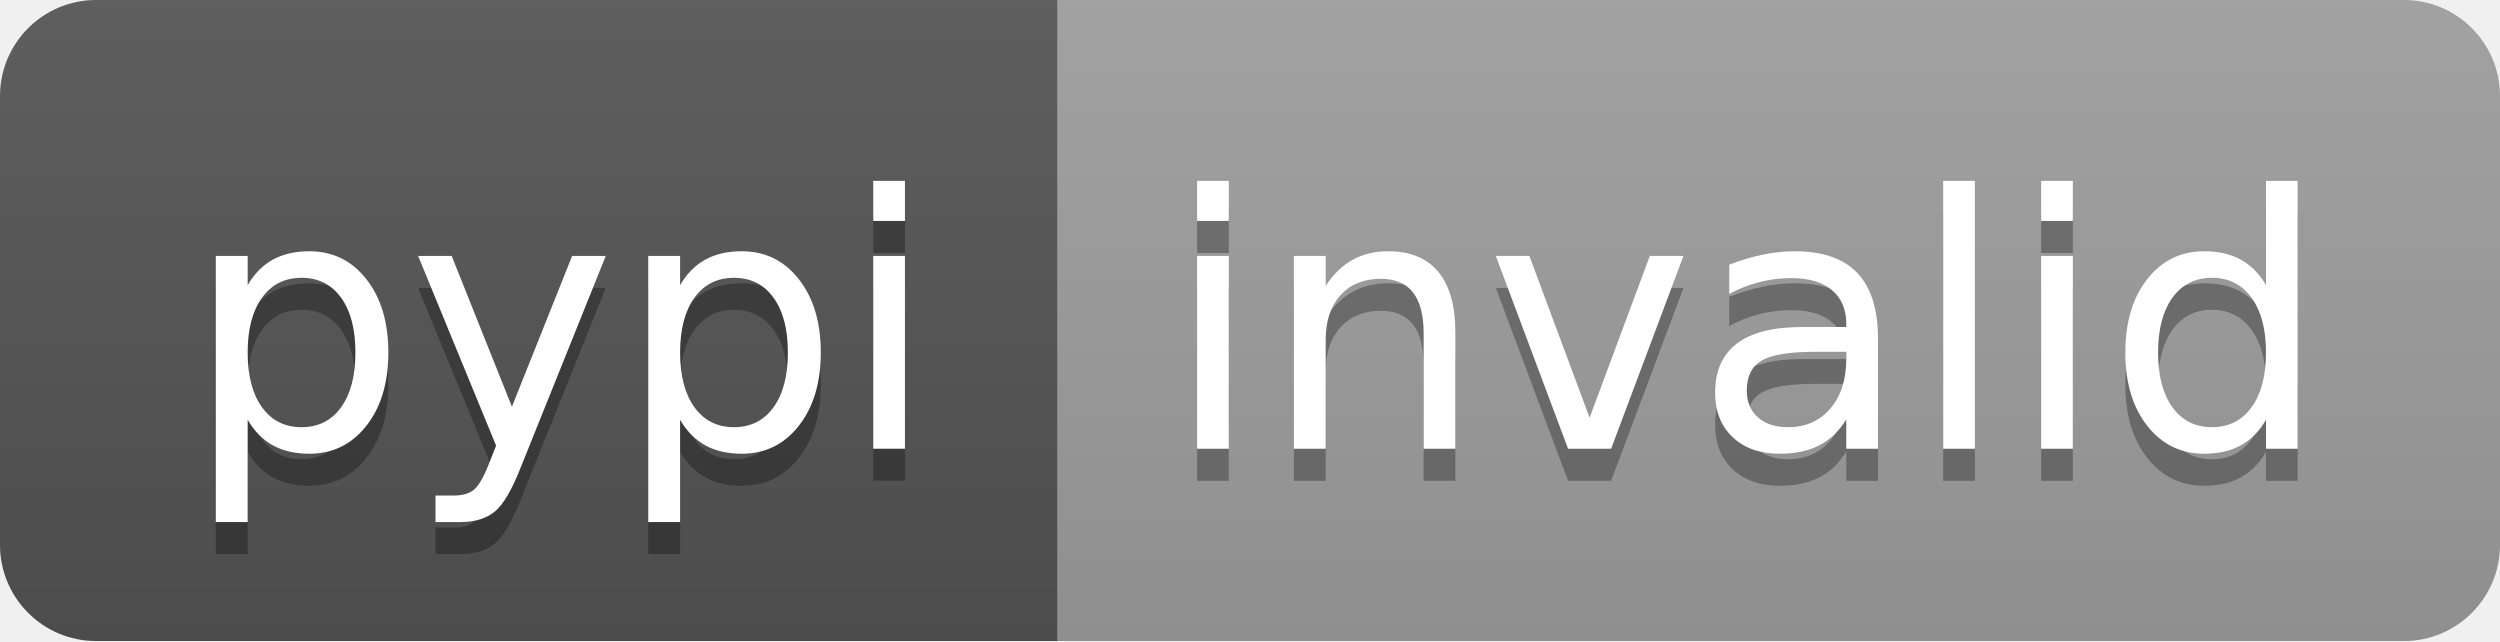
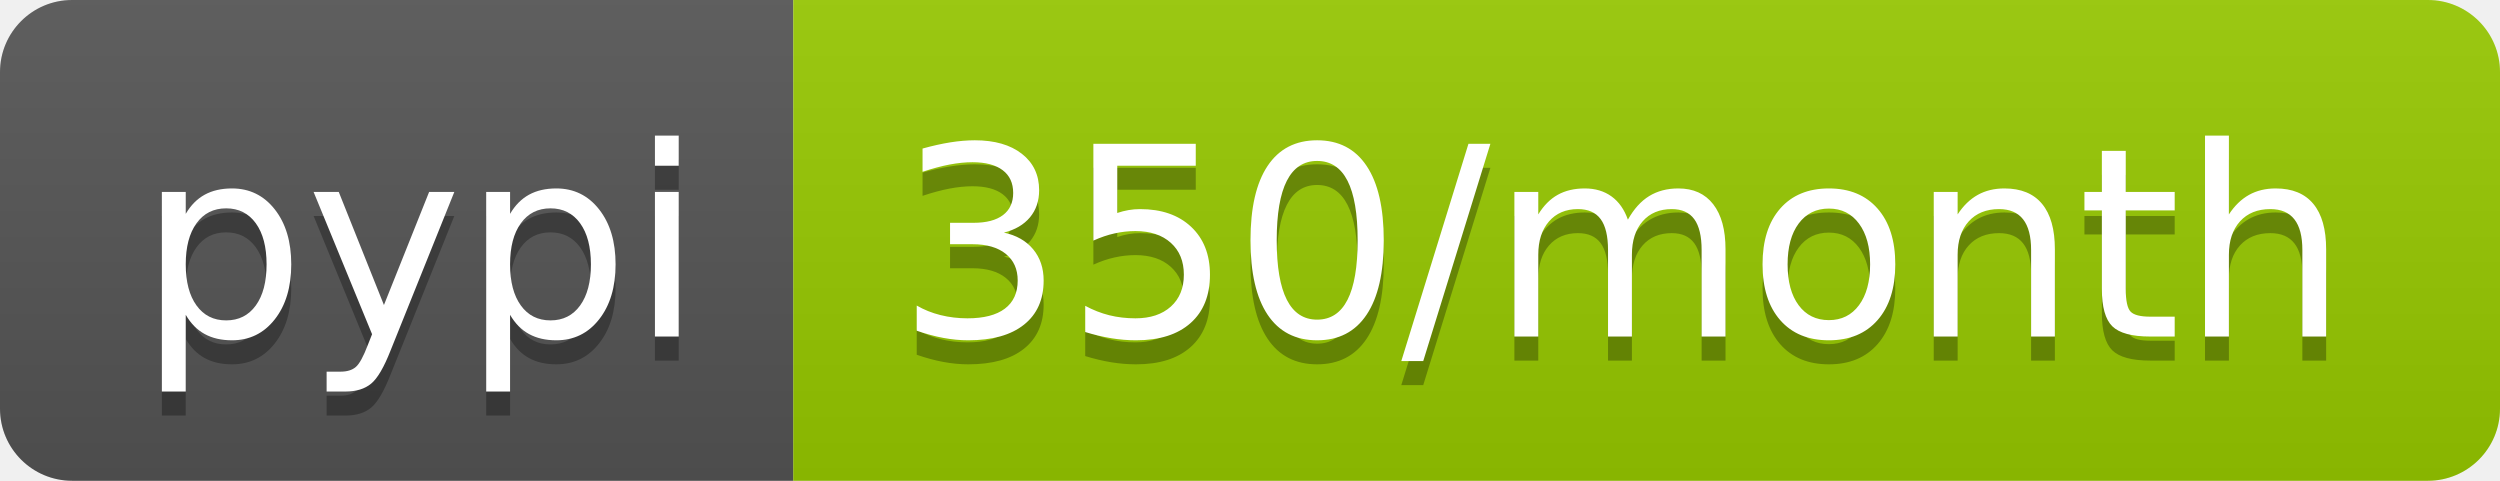
- <svg xmlns="http://www.w3.org/2000/svg" width="78" height="20" role="img" aria-label="pypi: invalid">
+ <svg xmlns="http://www.w3.org/2000/svg" width="104" height="20" role="img" aria-label="pypi: 350/month">
  <linearGradient id="s" x2="0" y2="100%">
    <stop offset="0" stop-color="#bbb" stop-opacity=".1" />
    <stop offset="1" stop-opacity=".1" />
  </linearGradient>
  <clipPath id="r">
-     <rect width="78" height="20" rx="3" fill="#fff" />
+     <rect width="104" height="20" rx="3" fill="#fff" />
  </clipPath>
  <g clip-path="url(#r)">
    <rect width="33" height="20" fill="#555" />
-     <rect x="33" width="45" height="20" fill="#9f9f9f" />
-     <rect width="78" height="20" fill="url(#s)" />
+     <rect x="33" width="71" height="20" fill="#97ca00" />
+     <rect width="104" height="20" fill="url(#s)" />
  </g>
  <g fill="#fff" text-anchor="middle" font-family="Verdana,Geneva,DejaVu Sans,sans-serif" text-rendering="geometricPrecision" font-size="110">
    <text aria-hidden="true" x="175" y="150" fill="#010101" fill-opacity=".3" transform="scale(.1)" textLength="230">pypi</text>
    <text x="175" y="140" transform="scale(.1)" fill="#fff" textLength="230">pypi</text>
-     <text aria-hidden="true" x="545" y="150" fill="#010101" fill-opacity=".3" transform="scale(.1)" textLength="350">invalid</text>
-     <text x="545" y="140" transform="scale(.1)" fill="#fff" textLength="350">invalid</text>
+     <text aria-hidden="true" x="675" y="150" fill="#010101" fill-opacity=".3" transform="scale(.1)" textLength="610">350/month</text>
+     <text x="675" y="140" transform="scale(.1)" fill="#fff" textLength="610">350/month</text>
  </g>
</svg>
